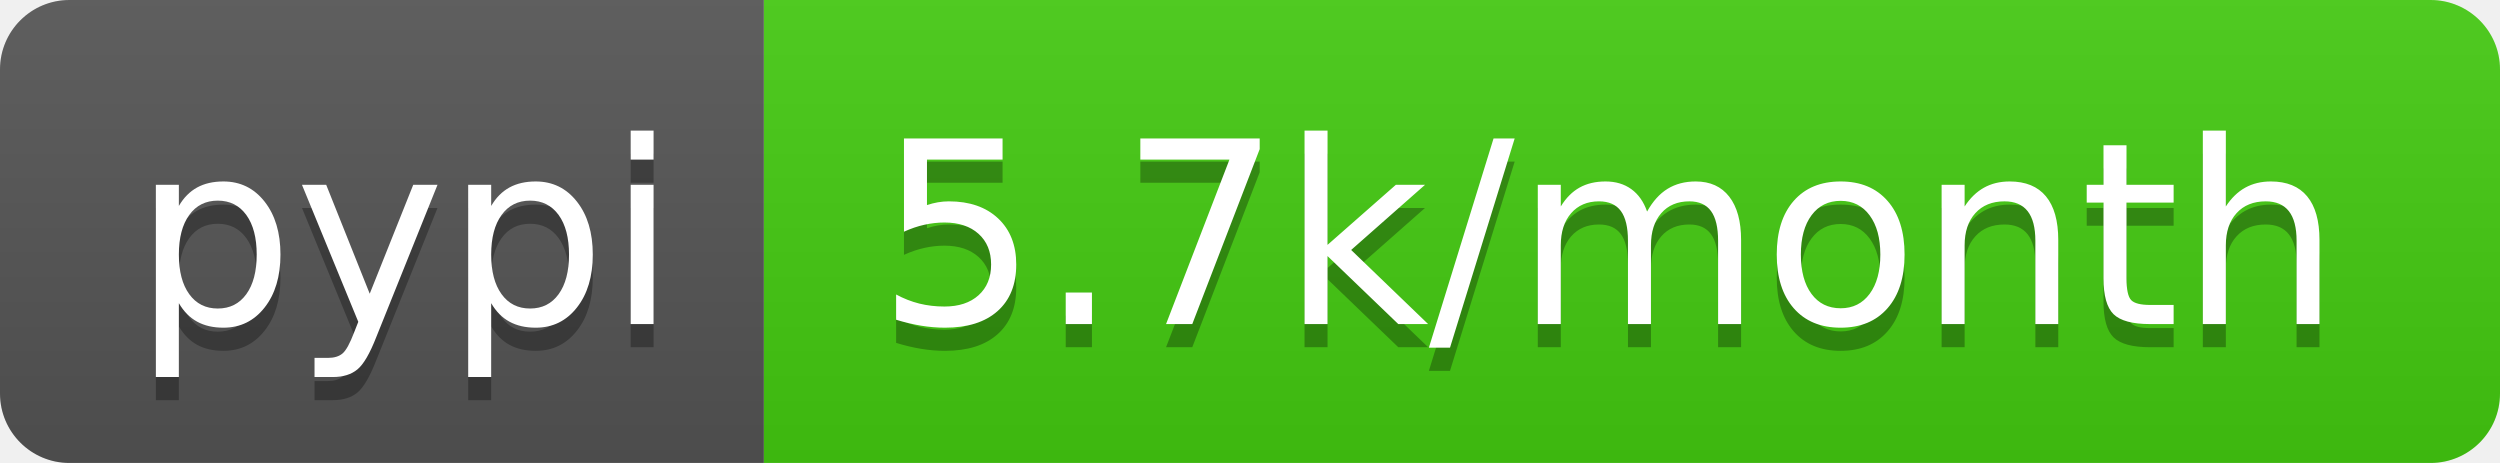
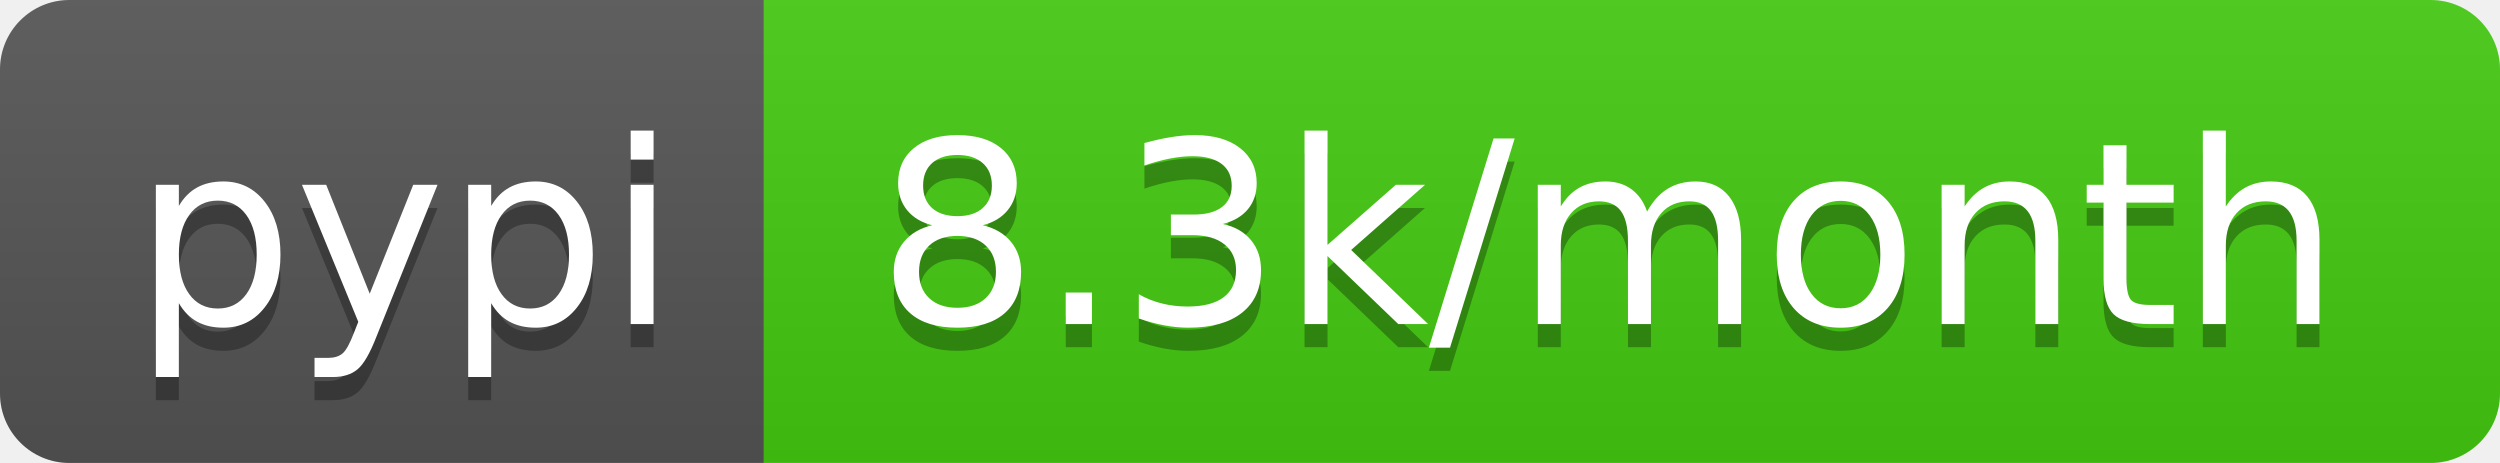
- <svg xmlns="http://www.w3.org/2000/svg" width="108" height="20" role="img" aria-label="pypi: 5.7k/month">
+ <svg xmlns="http://www.w3.org/2000/svg" width="108" height="20" role="img" aria-label="pypi: 8.3k/month">
  <linearGradient id="s" x2="0" y2="100%">
    <stop offset="0" stop-color="#bbb" stop-opacity=".1" />
    <stop offset="1" stop-opacity=".1" />
  </linearGradient>
  <clipPath id="r">
    <rect width="108" height="20" rx="3" fill="#fff" />
  </clipPath>
  <g clip-path="url(#r)">
    <rect width="33" height="20" fill="#555" />
    <rect x="33" width="75" height="20" fill="#4c1" />
    <rect width="108" height="20" fill="url(#s)" />
  </g>
  <g fill="#fff" text-anchor="middle" font-family="Verdana,Geneva,DejaVu Sans,sans-serif" text-rendering="geometricPrecision" font-size="110">
    <text aria-hidden="true" x="175" y="150" fill="#010101" fill-opacity=".3" transform="scale(.1)" textLength="230">pypi</text>
    <text x="175" y="140" transform="scale(.1)" fill="#fff" textLength="230">pypi</text>
-     <text aria-hidden="true" x="695" y="150" fill="#010101" fill-opacity=".3" transform="scale(.1)" textLength="650">5.7k/month</text>
-     <text x="695" y="140" transform="scale(.1)" fill="#fff" textLength="650">5.7k/month</text>
+     <text aria-hidden="true" x="695" y="150" fill="#010101" fill-opacity=".3" transform="scale(.1)" textLength="650">8.3k/month</text>
+     <text x="695" y="140" transform="scale(.1)" fill="#fff" textLength="650">8.3k/month</text>
  </g>
</svg>
